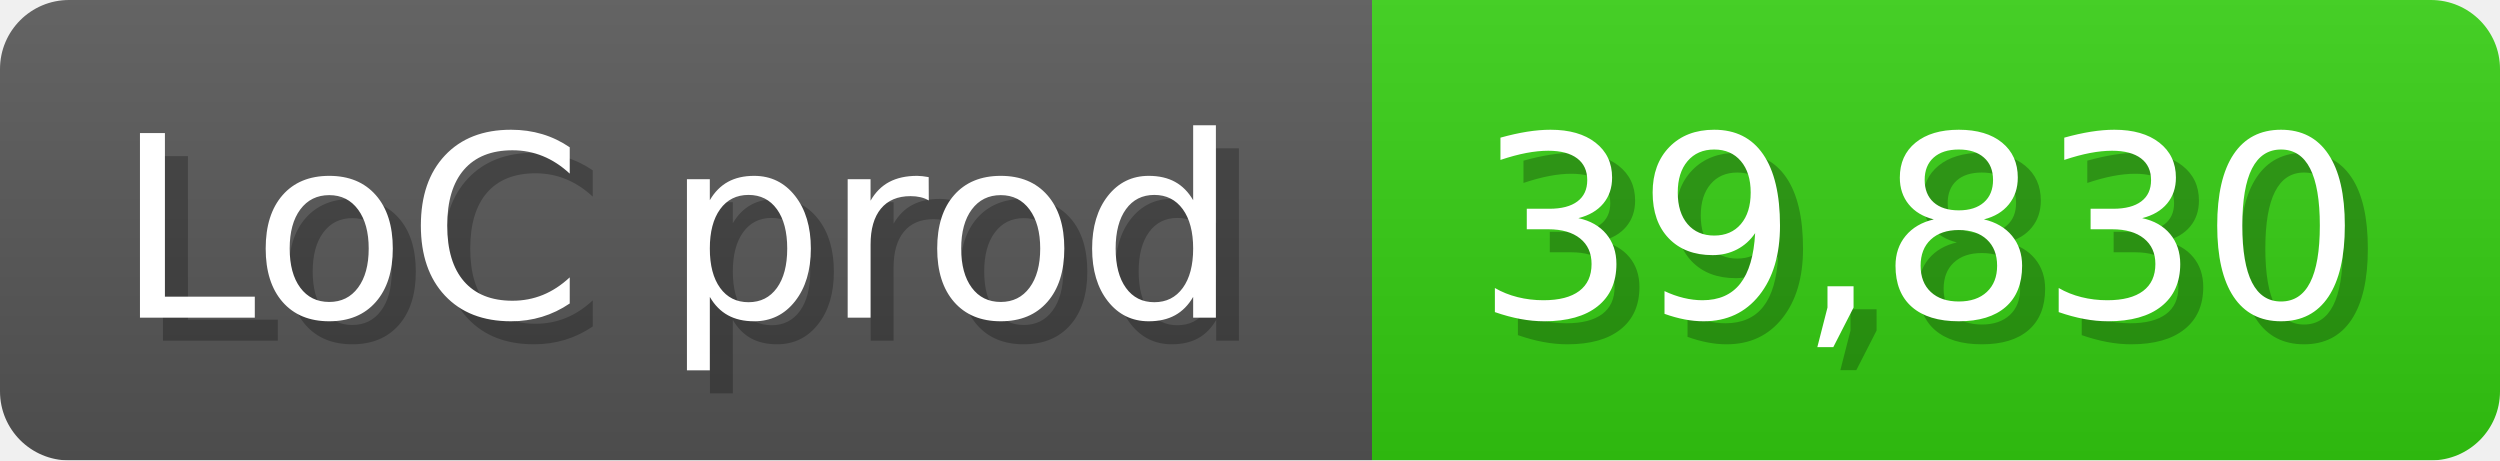
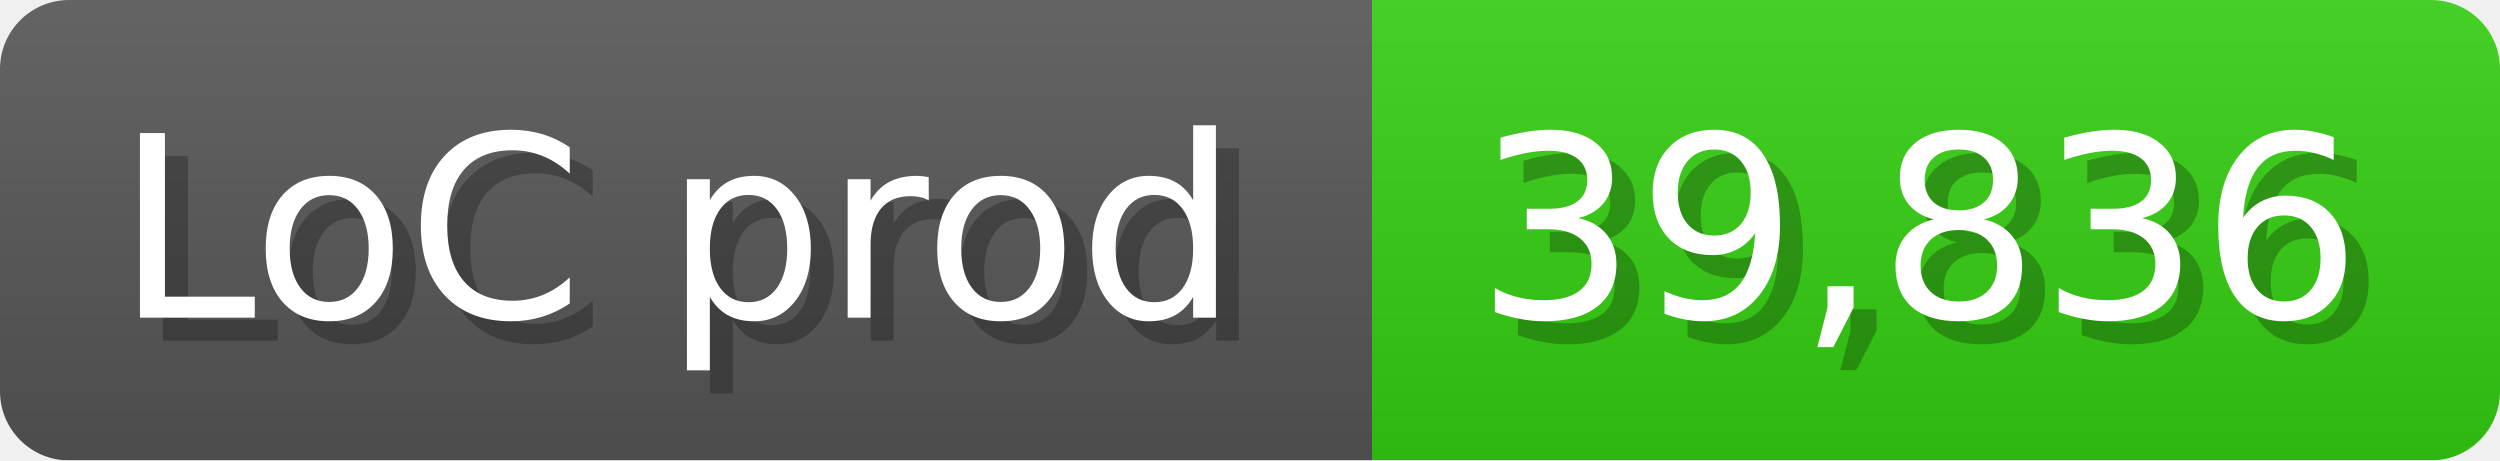
<svg xmlns="http://www.w3.org/2000/svg" width="108.6" height="20" viewBox="0 0 1086 200">
  <linearGradient id="a" x2="0" y2="100%">
    <stop offset="0" stop-opacity=".1" stop-color="#EEE" />
    <stop offset="1" stop-opacity=".1" />
  </linearGradient>
  <mask id="m">
    <rect width="1086" height="200" rx="30" fill="#FFF" />
  </mask>
  <g mask="url(#m)">
    <rect width="596" height="200" fill="#555" />
    <rect width="490" height="200" fill="#3C1" x="596" />
    <rect width="1086" height="200" fill="url(#a)" />
  </g>
  <g fill="#fff" text-anchor="start" font-family="Verdana,DejaVu Sans,sans-serif" font-size="110">
    <text x="60" y="148" textLength="496" fill="#000" opacity="0.25">LoC prod</text>
    <text x="50" y="138" textLength="496">LoC prod</text>
-     <text x="651" y="148" textLength="390" fill="#000" opacity="0.25">39,830</text>
-     <text x="641" y="138" textLength="390">39,830</text>
+     <text x="651" y="148" textLength="390" fill="#000" opacity="0.25">39,836</text>
+     <text x="641" y="138" textLength="390">39,836</text>
  </g>
</svg>
